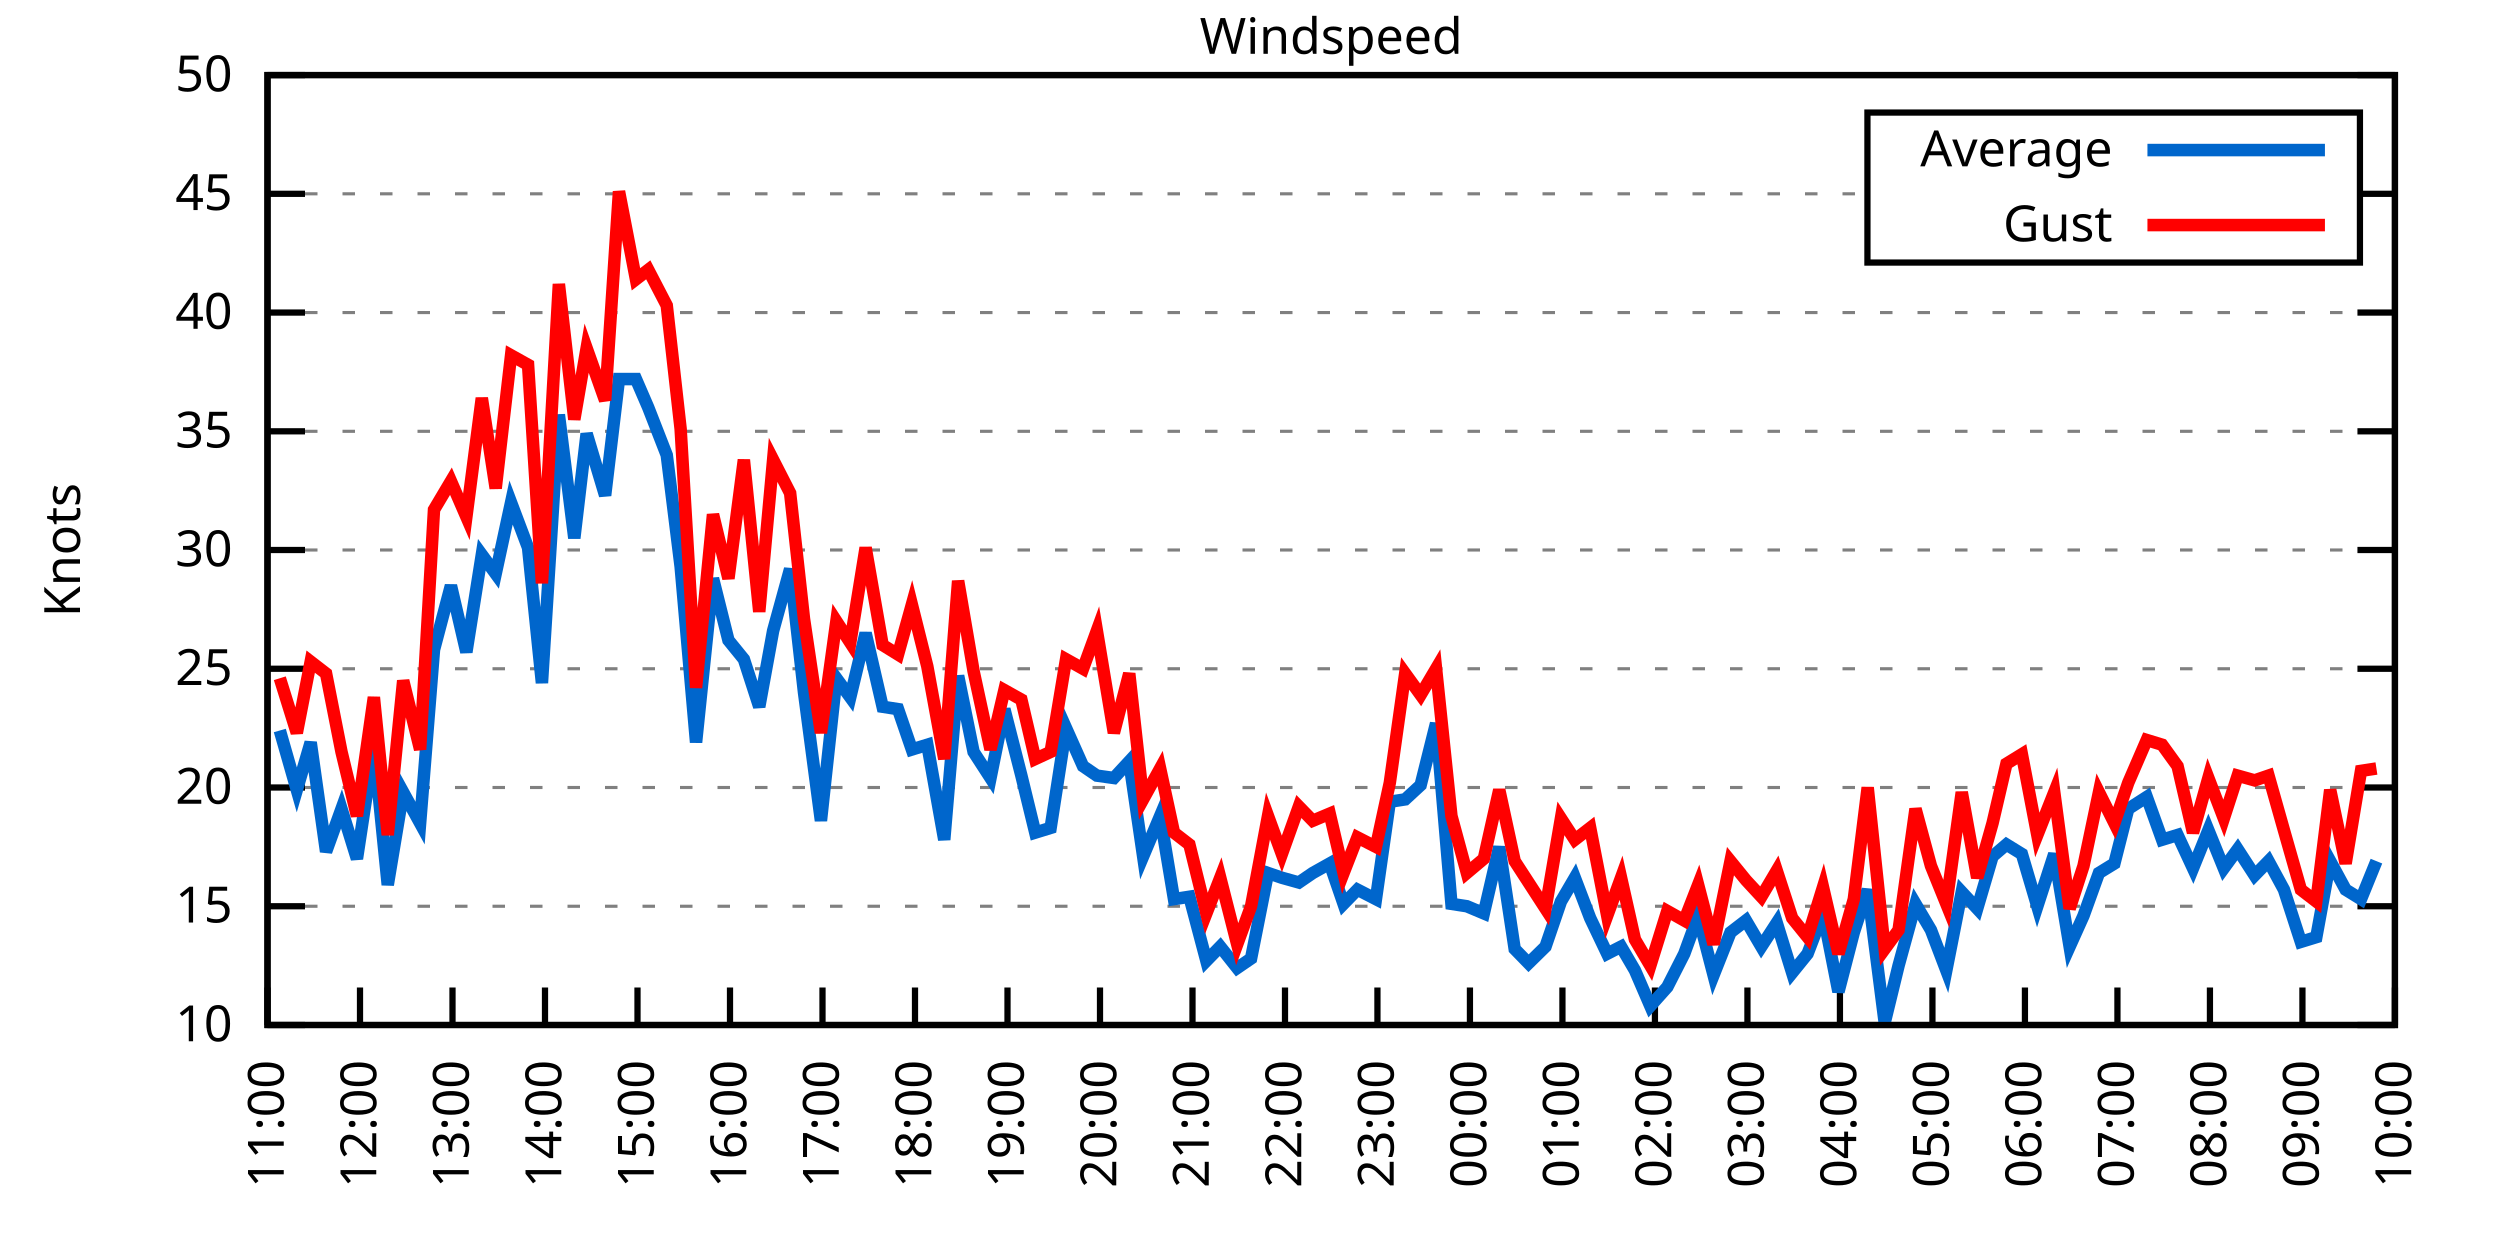
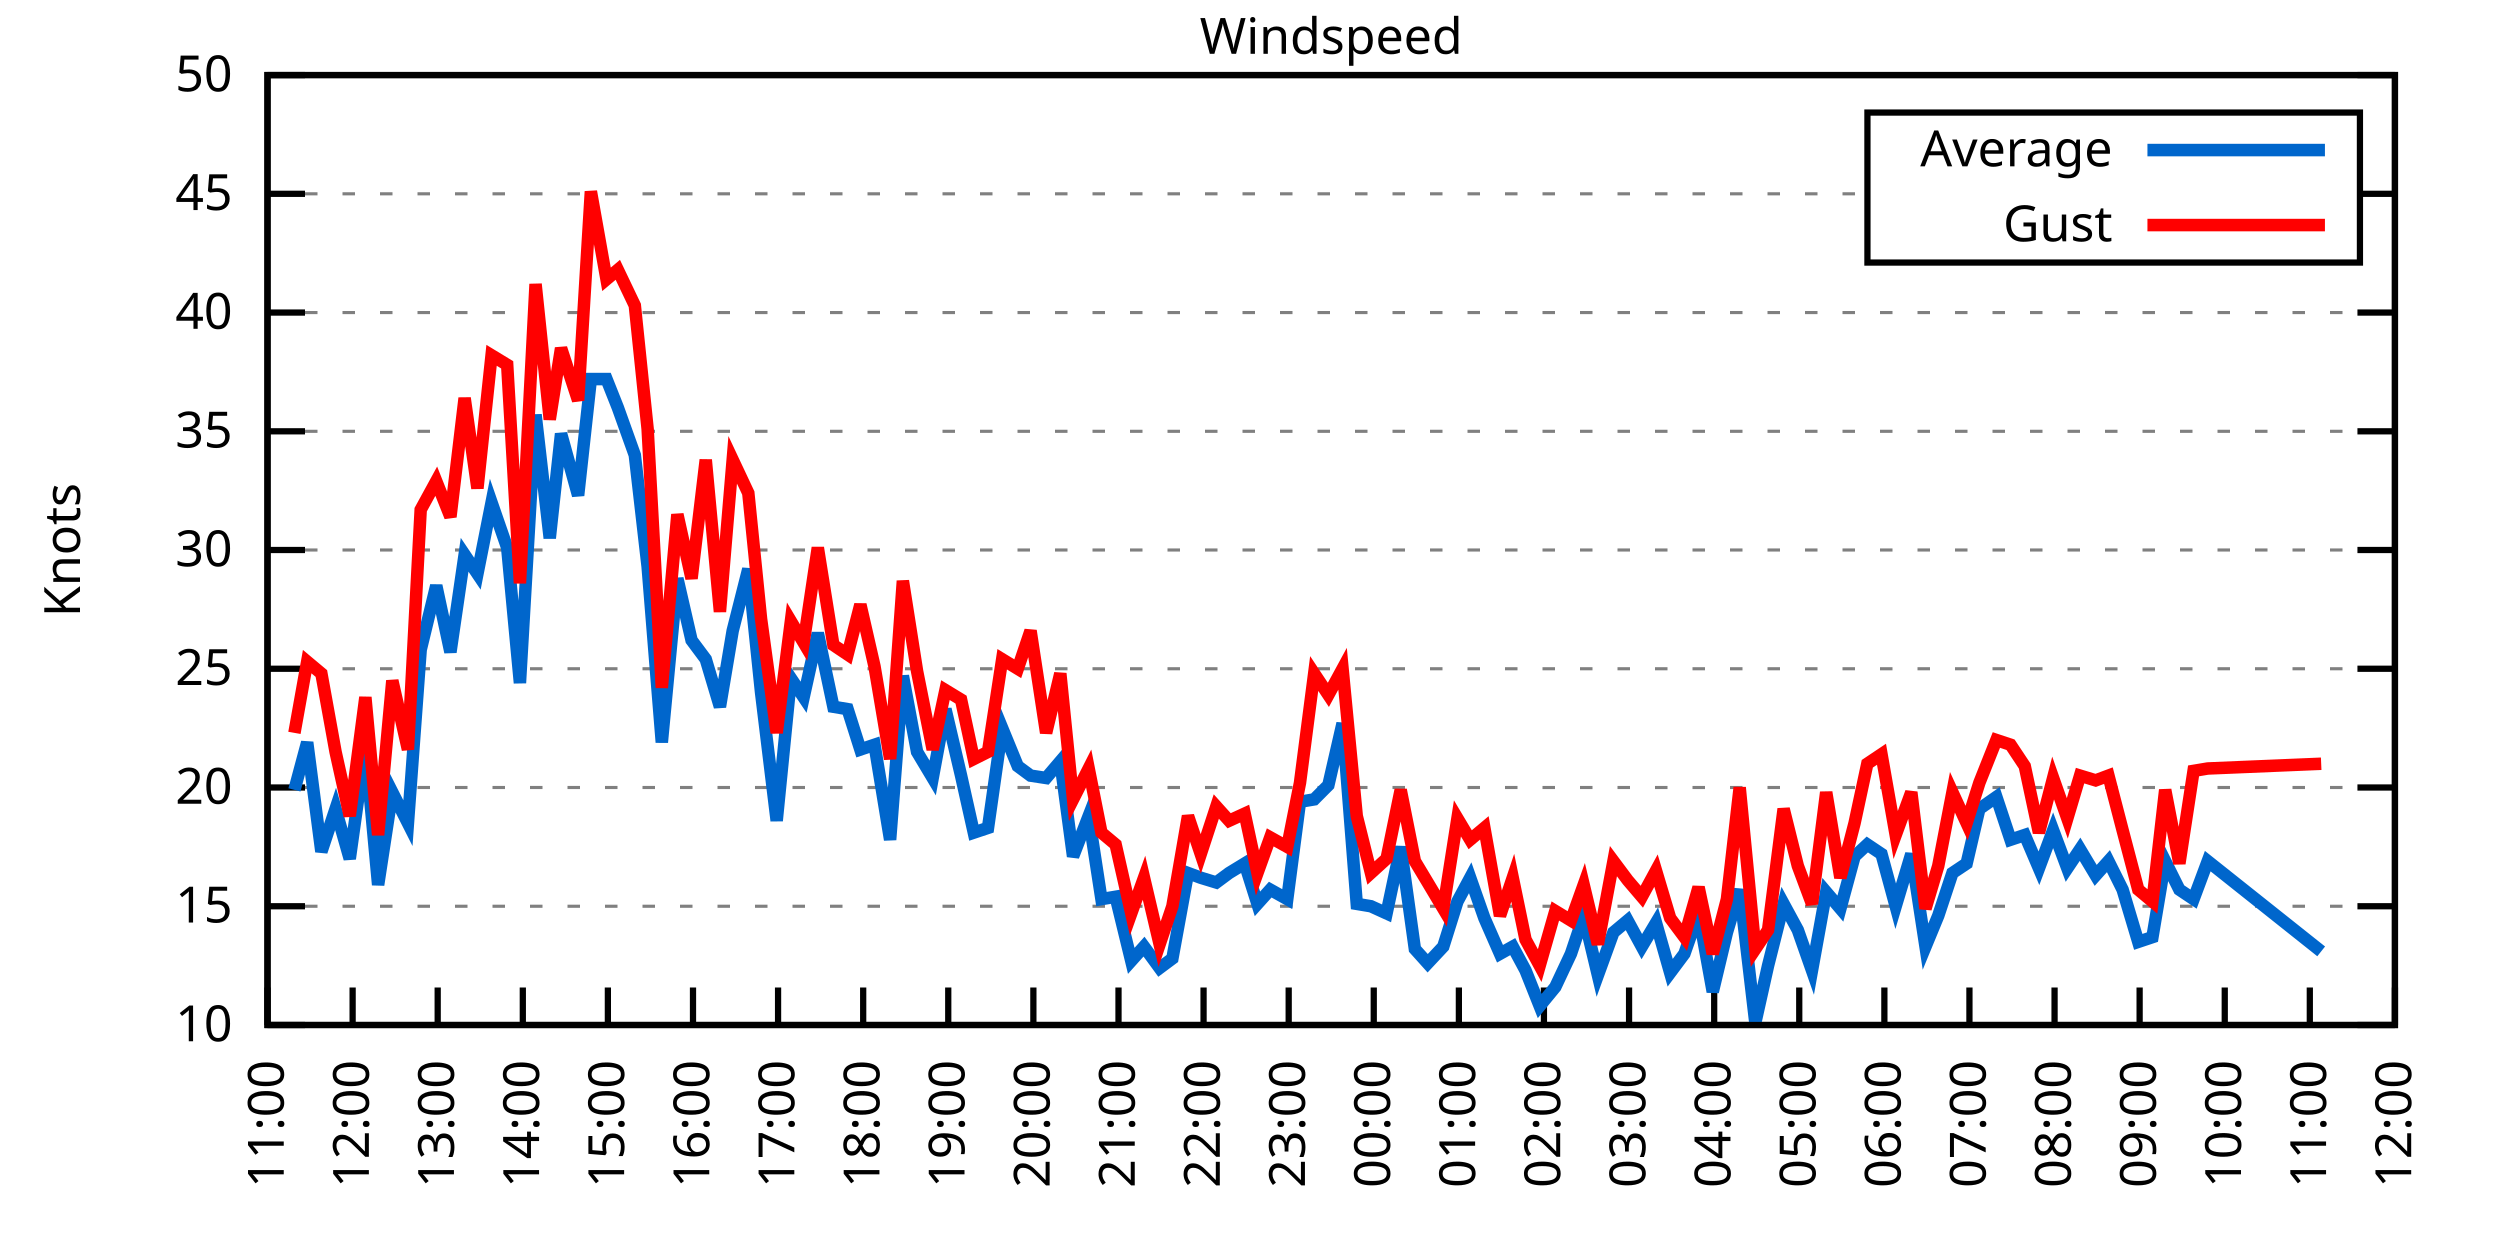
<svg xmlns="http://www.w3.org/2000/svg" xmlns:xlink="http://www.w3.org/1999/xlink" width="400" height="200" viewBox="0 0 400 200">
  <g id="gnuplot_canvas">
    <rect x="0" y="0" width="400" height="200" fill="none" />
    <defs>
      <circle id="gpDot" r="0.5" stroke-width="0.5" stroke="currentColor" />
      <path id="gpPt0" stroke-width="0.333" stroke="currentColor" d="M-1,0 h2 M0,-1 v2" />
      <path id="gpPt1" stroke-width="0.333" stroke="currentColor" d="M-1,-1 L1,1 M1,-1 L-1,1" />
      <path id="gpPt2" stroke-width="0.333" stroke="currentColor" d="M-1,0 L1,0 M0,-1 L0,1 M-1,-1 L1,1 M-1,1 L1,-1" />
      <rect id="gpPt3" stroke-width="0.333" stroke="currentColor" x="-1" y="-1" width="2" height="2" />
      <rect id="gpPt4" stroke-width="0.333" stroke="currentColor" fill="currentColor" x="-1" y="-1" width="2" height="2" />
      <circle id="gpPt5" stroke-width="0.333" stroke="currentColor" cx="0" cy="0" r="1" />
      <use xlink:href="#gpPt5" id="gpPt6" fill="currentColor" stroke="none" />
      <path id="gpPt7" stroke-width="0.333" stroke="currentColor" d="M0,-1.33 L-1.33,0.67 L1.33,0.67 z" />
      <use xlink:href="#gpPt7" id="gpPt8" fill="currentColor" stroke="none" />
      <use xlink:href="#gpPt7" id="gpPt9" stroke="currentColor" transform="rotate(180)" />
      <use xlink:href="#gpPt9" id="gpPt10" fill="currentColor" stroke="none" />
      <use xlink:href="#gpPt3" id="gpPt11" stroke="currentColor" transform="rotate(45)" />
      <use xlink:href="#gpPt11" id="gpPt12" fill="currentColor" stroke="none" />
      <path id="gpPt13" stroke-width="0.333" stroke="currentColor" d="M0,1.330 L1.265,0.411 L0.782,-1.067 L-0.782,-1.076 L-1.265,0.411 z" />
      <use xlink:href="#gpPt13" id="gpPt14" fill="currentColor" stroke="none" />
      <filter id="textbox" filterUnits="objectBoundingBox" x="0" y="0" height="1" width="1">
        <feFlood flood-color="white" flood-opacity="1" result="bgnd" />
        <feComposite in="SourceGraphic" in2="bgnd" operator="atop" />
      </filter>
      <filter id="greybox" filterUnits="objectBoundingBox" x="0" y="0" height="1" width="1">
        <feFlood flood-color="lightgrey" flood-opacity="1" result="grey" />
        <feComposite in="SourceGraphic" in2="grey" operator="atop" />
      </filter>
    </defs>
    <g fill="none" color="white" stroke="currentColor" stroke-width="1.00" stroke-linecap="butt" stroke-linejoin="miter">
</g>
    <g fill="none" color="black" stroke="currentColor" stroke-width="1.00" stroke-linecap="butt" stroke-linejoin="miter">
      <g stroke="none" shape-rendering="crispEdges">
        <polygon fill="rgb(255, 255, 255)" points="42.80,164.00 383.18,164.00 383.18,12.02 42.80,12.02 " />
      </g>
    </g>
    <g fill="none" color="black" stroke="currentColor" stroke-width="1.00" stroke-linecap="butt" stroke-linejoin="miter">
</g>
    <g fill="none" color="black" stroke="black" stroke-width="0.50" stroke-linecap="butt" stroke-linejoin="miter">
</g>
    <g fill="none" color="gray" stroke="currentColor" stroke-width="0.50" stroke-linecap="butt" stroke-linejoin="miter">
      <path stroke="gray" stroke-dasharray="2,4" class="gridline" d="M42.80,164.00 L383.19,164.00  " />
    </g>
    <g fill="none" color="gray" stroke="gray" stroke-width="1.00" stroke-linecap="butt" stroke-linejoin="miter">
</g>
    <g fill="none" color="black" stroke="currentColor" stroke-width="1.00" stroke-linecap="butt" stroke-linejoin="miter">
      <path stroke="black" d="M42.80,164.00 L48.80,164.00 M383.19,164.00 L377.19,164.00  " />
      <g transform="translate(37.20,166.60)" stroke="none" fill="black" font-family="Sans" font-size="8.00" text-anchor="end">
        <text>
          <tspan font-family="Sans"> 10</tspan>
        </text>
      </g>
    </g>
    <g fill="none" color="black" stroke="currentColor" stroke-width="1.00" stroke-linecap="butt" stroke-linejoin="miter">
</g>
    <g fill="none" color="black" stroke="black" stroke-width="0.50" stroke-linecap="butt" stroke-linejoin="miter">
</g>
    <g fill="none" color="gray" stroke="currentColor" stroke-width="0.50" stroke-linecap="butt" stroke-linejoin="miter">
      <path stroke="gray" stroke-dasharray="2,4" class="gridline" d="M42.80,145.00 L383.19,145.00  " />
    </g>
    <g fill="none" color="gray" stroke="gray" stroke-width="1.00" stroke-linecap="butt" stroke-linejoin="miter">
</g>
    <g fill="none" color="black" stroke="currentColor" stroke-width="1.00" stroke-linecap="butt" stroke-linejoin="miter">
      <path stroke="black" d="M42.80,145.00 L48.80,145.00 M383.19,145.00 L377.19,145.00  " />
      <g transform="translate(37.20,147.60)" stroke="none" fill="black" font-family="Sans" font-size="8.00" text-anchor="end">
        <text>
          <tspan font-family="Sans"> 15</tspan>
        </text>
      </g>
    </g>
    <g fill="none" color="black" stroke="currentColor" stroke-width="1.00" stroke-linecap="butt" stroke-linejoin="miter">
</g>
    <g fill="none" color="black" stroke="black" stroke-width="0.50" stroke-linecap="butt" stroke-linejoin="miter">
</g>
    <g fill="none" color="gray" stroke="currentColor" stroke-width="0.50" stroke-linecap="butt" stroke-linejoin="miter">
      <path stroke="gray" stroke-dasharray="2,4" class="gridline" d="M42.80,126.00 L383.19,126.00  " />
    </g>
    <g fill="none" color="gray" stroke="gray" stroke-width="1.00" stroke-linecap="butt" stroke-linejoin="miter">
</g>
    <g fill="none" color="black" stroke="currentColor" stroke-width="1.00" stroke-linecap="butt" stroke-linejoin="miter">
      <path stroke="black" d="M42.80,126.00 L48.80,126.00 M383.19,126.00 L377.19,126.00  " />
      <g transform="translate(37.20,128.60)" stroke="none" fill="black" font-family="Sans" font-size="8.00" text-anchor="end">
        <text>
          <tspan font-family="Sans"> 20</tspan>
        </text>
      </g>
    </g>
    <g fill="none" color="black" stroke="currentColor" stroke-width="1.00" stroke-linecap="butt" stroke-linejoin="miter">
</g>
    <g fill="none" color="black" stroke="black" stroke-width="0.50" stroke-linecap="butt" stroke-linejoin="miter">
</g>
    <g fill="none" color="gray" stroke="currentColor" stroke-width="0.50" stroke-linecap="butt" stroke-linejoin="miter">
      <path stroke="gray" stroke-dasharray="2,4" class="gridline" d="M42.80,107.00 L383.19,107.00  " />
    </g>
    <g fill="none" color="gray" stroke="gray" stroke-width="1.00" stroke-linecap="butt" stroke-linejoin="miter">
</g>
    <g fill="none" color="black" stroke="currentColor" stroke-width="1.00" stroke-linecap="butt" stroke-linejoin="miter">
      <path stroke="black" d="M42.80,107.00 L48.80,107.00 M383.19,107.00 L377.19,107.00  " />
      <g transform="translate(37.20,109.60)" stroke="none" fill="black" font-family="Sans" font-size="8.00" text-anchor="end">
        <text>
          <tspan font-family="Sans"> 25</tspan>
        </text>
      </g>
    </g>
    <g fill="none" color="black" stroke="currentColor" stroke-width="1.00" stroke-linecap="butt" stroke-linejoin="miter">
</g>
    <g fill="none" color="black" stroke="black" stroke-width="0.50" stroke-linecap="butt" stroke-linejoin="miter">
</g>
    <g fill="none" color="gray" stroke="currentColor" stroke-width="0.50" stroke-linecap="butt" stroke-linejoin="miter">
      <path stroke="gray" stroke-dasharray="2,4" class="gridline" d="M42.80,88.00 L383.19,88.00  " />
    </g>
    <g fill="none" color="gray" stroke="gray" stroke-width="1.00" stroke-linecap="butt" stroke-linejoin="miter">
</g>
    <g fill="none" color="black" stroke="currentColor" stroke-width="1.00" stroke-linecap="butt" stroke-linejoin="miter">
      <path stroke="black" d="M42.80,88.00 L48.80,88.00 M383.19,88.00 L377.19,88.00  " />
      <g transform="translate(37.20,90.60)" stroke="none" fill="black" font-family="Sans" font-size="8.00" text-anchor="end">
        <text>
          <tspan font-family="Sans"> 30</tspan>
        </text>
      </g>
    </g>
    <g fill="none" color="black" stroke="currentColor" stroke-width="1.00" stroke-linecap="butt" stroke-linejoin="miter">
</g>
    <g fill="none" color="black" stroke="black" stroke-width="0.50" stroke-linecap="butt" stroke-linejoin="miter">
</g>
    <g fill="none" color="gray" stroke="currentColor" stroke-width="0.50" stroke-linecap="butt" stroke-linejoin="miter">
      <path stroke="gray" stroke-dasharray="2,4" class="gridline" d="M42.80,69.01 L383.19,69.01  " />
    </g>
    <g fill="none" color="gray" stroke="gray" stroke-width="1.00" stroke-linecap="butt" stroke-linejoin="miter">
</g>
    <g fill="none" color="black" stroke="currentColor" stroke-width="1.00" stroke-linecap="butt" stroke-linejoin="miter">
      <path stroke="black" d="M42.80,69.01 L48.80,69.01 M383.19,69.01 L377.19,69.01  " />
      <g transform="translate(37.20,71.61)" stroke="none" fill="black" font-family="Sans" font-size="8.00" text-anchor="end">
        <text>
          <tspan font-family="Sans"> 35</tspan>
        </text>
      </g>
    </g>
    <g fill="none" color="black" stroke="currentColor" stroke-width="1.00" stroke-linecap="butt" stroke-linejoin="miter">
</g>
    <g fill="none" color="black" stroke="black" stroke-width="0.50" stroke-linecap="butt" stroke-linejoin="miter">
</g>
    <g fill="none" color="gray" stroke="currentColor" stroke-width="0.50" stroke-linecap="butt" stroke-linejoin="miter">
      <path stroke="gray" stroke-dasharray="2,4" class="gridline" d="M42.80,50.01 L383.19,50.01  " />
    </g>
    <g fill="none" color="gray" stroke="gray" stroke-width="1.00" stroke-linecap="butt" stroke-linejoin="miter">
</g>
    <g fill="none" color="black" stroke="currentColor" stroke-width="1.00" stroke-linecap="butt" stroke-linejoin="miter">
      <path stroke="black" d="M42.80,50.01 L48.80,50.01 M383.19,50.01 L377.19,50.01  " />
      <g transform="translate(37.20,52.61)" stroke="none" fill="black" font-family="Sans" font-size="8.00" text-anchor="end">
        <text>
          <tspan font-family="Sans"> 40</tspan>
        </text>
      </g>
    </g>
    <g fill="none" color="black" stroke="currentColor" stroke-width="1.00" stroke-linecap="butt" stroke-linejoin="miter">
</g>
    <g fill="none" color="black" stroke="black" stroke-width="0.50" stroke-linecap="butt" stroke-linejoin="miter">
</g>
    <g fill="none" color="gray" stroke="currentColor" stroke-width="0.50" stroke-linecap="butt" stroke-linejoin="miter">
      <path stroke="gray" stroke-dasharray="2,4" class="gridline" d="M42.80,31.01 L298.79,31.01 M377.59,31.01 L383.19,31.01  " />
    </g>
    <g fill="none" color="gray" stroke="gray" stroke-width="1.00" stroke-linecap="butt" stroke-linejoin="miter">
</g>
    <g fill="none" color="black" stroke="currentColor" stroke-width="1.00" stroke-linecap="butt" stroke-linejoin="miter">
      <path stroke="black" d="M42.80,31.01 L48.80,31.01 M383.19,31.01 L377.19,31.01  " />
      <g transform="translate(37.20,33.61)" stroke="none" fill="black" font-family="Sans" font-size="8.00" text-anchor="end">
        <text>
          <tspan font-family="Sans"> 45</tspan>
        </text>
      </g>
    </g>
    <g fill="none" color="black" stroke="currentColor" stroke-width="1.00" stroke-linecap="butt" stroke-linejoin="miter">
</g>
    <g fill="none" color="black" stroke="black" stroke-width="0.50" stroke-linecap="butt" stroke-linejoin="miter">
</g>
    <g fill="none" color="gray" stroke="currentColor" stroke-width="0.50" stroke-linecap="butt" stroke-linejoin="miter">
      <path stroke="gray" stroke-dasharray="2,4" class="gridline" d="M42.80,12.01 L383.19,12.01  " />
    </g>
    <g fill="none" color="gray" stroke="gray" stroke-width="1.00" stroke-linecap="butt" stroke-linejoin="miter">
</g>
    <g fill="none" color="black" stroke="currentColor" stroke-width="1.00" stroke-linecap="butt" stroke-linejoin="miter">
      <path stroke="black" d="M42.80,12.01 L48.80,12.01 M383.19,12.01 L377.19,12.01  " />
      <g transform="translate(37.20,14.61)" stroke="none" fill="black" font-family="Sans" font-size="8.00" text-anchor="end">
        <text>
          <tspan font-family="Sans"> 50</tspan>
        </text>
      </g>
    </g>
    <g fill="none" color="black" stroke="currentColor" stroke-width="1.00" stroke-linecap="butt" stroke-linejoin="miter">
      <path stroke="black" d="M42.80,164.00 L42.80,158.00  " />
      <g transform="translate(45.40,169.60) rotate(270.00)" stroke="none" fill="black" font-family="Sans" font-size="8.00" text-anchor="end">
        <text>
          <tspan font-family="Sans">11:00</tspan>
        </text>
      </g>
    </g>
    <g fill="none" color="black" stroke="currentColor" stroke-width="1.00" stroke-linecap="butt" stroke-linejoin="miter">
-       <path stroke="black" d="M57.60,164.00 L57.60,158.00  " />
-       <g transform="translate(60.20,169.60) rotate(270.00)" stroke="none" fill="black" font-family="Sans" font-size="8.00" text-anchor="end">
+       <path stroke="black" d="M56.42,164.00 L56.42,158.00  " />
+       <g transform="translate(59.02,169.60) rotate(270.00)" stroke="none" fill="black" font-family="Sans" font-size="8.00" text-anchor="end">
        <text>
          <tspan font-family="Sans">12:00</tspan>
        </text>
      </g>
    </g>
    <g fill="none" color="black" stroke="currentColor" stroke-width="1.00" stroke-linecap="butt" stroke-linejoin="miter">
-       <path stroke="black" d="M72.40,164.00 L72.40,158.00  " />
-       <g transform="translate(75.00,169.60) rotate(270.00)" stroke="none" fill="black" font-family="Sans" font-size="8.00" text-anchor="end">
+       <path stroke="black" d="M70.03,164.00 L70.03,158.00  " />
+       <g transform="translate(72.63,169.60) rotate(270.00)" stroke="none" fill="black" font-family="Sans" font-size="8.00" text-anchor="end">
        <text>
          <tspan font-family="Sans">13:00</tspan>
        </text>
      </g>
    </g>
    <g fill="none" color="black" stroke="currentColor" stroke-width="1.00" stroke-linecap="butt" stroke-linejoin="miter">
-       <path stroke="black" d="M87.20,164.00 L87.20,158.00  " />
-       <g transform="translate(89.80,169.60) rotate(270.00)" stroke="none" fill="black" font-family="Sans" font-size="8.00" text-anchor="end">
+       <path stroke="black" d="M83.65,164.00 L83.65,158.00  " />
+       <g transform="translate(86.25,169.60) rotate(270.00)" stroke="none" fill="black" font-family="Sans" font-size="8.00" text-anchor="end">
        <text>
          <tspan font-family="Sans">14:00</tspan>
        </text>
      </g>
    </g>
    <g fill="none" color="black" stroke="currentColor" stroke-width="1.00" stroke-linecap="butt" stroke-linejoin="miter">
-       <path stroke="black" d="M102.00,164.00 L102.00,158.00  " />
-       <g transform="translate(104.60,169.60) rotate(270.00)" stroke="none" fill="black" font-family="Sans" font-size="8.00" text-anchor="end">
+       <path stroke="black" d="M97.26,164.00 L97.26,158.00  " />
+       <g transform="translate(99.86,169.60) rotate(270.00)" stroke="none" fill="black" font-family="Sans" font-size="8.00" text-anchor="end">
        <text>
          <tspan font-family="Sans">15:00</tspan>
        </text>
      </g>
    </g>
    <g fill="none" color="black" stroke="currentColor" stroke-width="1.00" stroke-linecap="butt" stroke-linejoin="miter">
-       <path stroke="black" d="M116.80,164.00 L116.80,158.00  " />
-       <g transform="translate(119.40,169.60) rotate(270.00)" stroke="none" fill="black" font-family="Sans" font-size="8.00" text-anchor="end">
+       <path stroke="black" d="M110.88,164.00 L110.88,158.00  " />
+       <g transform="translate(113.48,169.60) rotate(270.00)" stroke="none" fill="black" font-family="Sans" font-size="8.00" text-anchor="end">
        <text>
          <tspan font-family="Sans">16:00</tspan>
        </text>
      </g>
    </g>
    <g fill="none" color="black" stroke="currentColor" stroke-width="1.00" stroke-linecap="butt" stroke-linejoin="miter">
-       <path stroke="black" d="M131.60,164.00 L131.60,158.00  " />
-       <g transform="translate(134.20,169.60) rotate(270.00)" stroke="none" fill="black" font-family="Sans" font-size="8.00" text-anchor="end">
+       <path stroke="black" d="M124.49,164.00 L124.49,158.00  " />
+       <g transform="translate(127.09,169.60) rotate(270.00)" stroke="none" fill="black" font-family="Sans" font-size="8.00" text-anchor="end">
        <text>
          <tspan font-family="Sans">17:00</tspan>
        </text>
      </g>
    </g>
    <g fill="none" color="black" stroke="currentColor" stroke-width="1.00" stroke-linecap="butt" stroke-linejoin="miter">
-       <path stroke="black" d="M146.40,164.00 L146.40,158.00  " />
-       <g transform="translate(149.00,169.60) rotate(270.00)" stroke="none" fill="black" font-family="Sans" font-size="8.00" text-anchor="end">
+       <path stroke="black" d="M138.11,164.00 L138.11,158.00  " />
+       <g transform="translate(140.71,169.60) rotate(270.00)" stroke="none" fill="black" font-family="Sans" font-size="8.00" text-anchor="end">
        <text>
          <tspan font-family="Sans">18:00</tspan>
        </text>
      </g>
    </g>
    <g fill="none" color="black" stroke="currentColor" stroke-width="1.00" stroke-linecap="butt" stroke-linejoin="miter">
-       <path stroke="black" d="M161.20,164.00 L161.20,158.00  " />
-       <g transform="translate(163.80,169.60) rotate(270.00)" stroke="none" fill="black" font-family="Sans" font-size="8.00" text-anchor="end">
+       <path stroke="black" d="M151.72,164.00 L151.72,158.00  " />
+       <g transform="translate(154.32,169.60) rotate(270.00)" stroke="none" fill="black" font-family="Sans" font-size="8.00" text-anchor="end">
        <text>
          <tspan font-family="Sans">19:00</tspan>
        </text>
      </g>
    </g>
    <g fill="none" color="black" stroke="currentColor" stroke-width="1.00" stroke-linecap="butt" stroke-linejoin="miter">
-       <path stroke="black" d="M176.00,164.00 L176.00,158.00  " />
-       <g transform="translate(178.60,169.60) rotate(270.00)" stroke="none" fill="black" font-family="Sans" font-size="8.00" text-anchor="end">
+       <path stroke="black" d="M165.34,164.00 L165.34,158.00  " />
+       <g transform="translate(167.94,169.60) rotate(270.00)" stroke="none" fill="black" font-family="Sans" font-size="8.00" text-anchor="end">
        <text>
          <tspan font-family="Sans">20:00</tspan>
        </text>
      </g>
    </g>
    <g fill="none" color="black" stroke="currentColor" stroke-width="1.00" stroke-linecap="butt" stroke-linejoin="miter">
-       <path stroke="black" d="M190.80,164.00 L190.80,158.00  " />
-       <g transform="translate(193.40,169.60) rotate(270.00)" stroke="none" fill="black" font-family="Sans" font-size="8.00" text-anchor="end">
+       <path stroke="black" d="M178.96,164.00 L178.96,158.00  " />
+       <g transform="translate(181.56,169.60) rotate(270.00)" stroke="none" fill="black" font-family="Sans" font-size="8.00" text-anchor="end">
        <text>
          <tspan font-family="Sans">21:00</tspan>
        </text>
      </g>
    </g>
    <g fill="none" color="black" stroke="currentColor" stroke-width="1.00" stroke-linecap="butt" stroke-linejoin="miter">
-       <path stroke="black" d="M205.60,164.00 L205.60,158.00  " />
-       <g transform="translate(208.20,169.60) rotate(270.00)" stroke="none" fill="black" font-family="Sans" font-size="8.00" text-anchor="end">
+       <path stroke="black" d="M192.57,164.00 L192.57,158.00  " />
+       <g transform="translate(195.17,169.60) rotate(270.00)" stroke="none" fill="black" font-family="Sans" font-size="8.00" text-anchor="end">
        <text>
          <tspan font-family="Sans">22:00</tspan>
        </text>
      </g>
    </g>
    <g fill="none" color="black" stroke="currentColor" stroke-width="1.00" stroke-linecap="butt" stroke-linejoin="miter">
-       <path stroke="black" d="M220.39,164.00 L220.39,158.00  " />
-       <g transform="translate(222.99,169.60) rotate(270.00)" stroke="none" fill="black" font-family="Sans" font-size="8.00" text-anchor="end">
+       <path stroke="black" d="M206.19,164.00 L206.19,158.00  " />
+       <g transform="translate(208.79,169.60) rotate(270.00)" stroke="none" fill="black" font-family="Sans" font-size="8.00" text-anchor="end">
        <text>
          <tspan font-family="Sans">23:00</tspan>
        </text>
      </g>
    </g>
    <g fill="none" color="black" stroke="currentColor" stroke-width="1.00" stroke-linecap="butt" stroke-linejoin="miter">
-       <path stroke="black" d="M235.19,164.00 L235.19,158.00  " />
-       <g transform="translate(237.79,169.60) rotate(270.00)" stroke="none" fill="black" font-family="Sans" font-size="8.00" text-anchor="end">
+       <path stroke="black" d="M219.80,164.00 L219.80,158.00  " />
+       <g transform="translate(222.40,169.60) rotate(270.00)" stroke="none" fill="black" font-family="Sans" font-size="8.00" text-anchor="end">
        <text>
          <tspan font-family="Sans">00:00</tspan>
        </text>
      </g>
    </g>
    <g fill="none" color="black" stroke="currentColor" stroke-width="1.00" stroke-linecap="butt" stroke-linejoin="miter">
-       <path stroke="black" d="M249.99,164.00 L249.99,158.00  " />
-       <g transform="translate(252.59,169.60) rotate(270.00)" stroke="none" fill="black" font-family="Sans" font-size="8.00" text-anchor="end">
+       <path stroke="black" d="M233.42,164.00 L233.42,158.00  " />
+       <g transform="translate(236.02,169.60) rotate(270.00)" stroke="none" fill="black" font-family="Sans" font-size="8.00" text-anchor="end">
        <text>
          <tspan font-family="Sans">01:00</tspan>
        </text>
      </g>
    </g>
    <g fill="none" color="black" stroke="currentColor" stroke-width="1.00" stroke-linecap="butt" stroke-linejoin="miter">
-       <path stroke="black" d="M264.79,164.00 L264.79,158.00  " />
-       <g transform="translate(267.39,169.60) rotate(270.00)" stroke="none" fill="black" font-family="Sans" font-size="8.00" text-anchor="end">
+       <path stroke="black" d="M247.03,164.00 L247.03,158.00  " />
+       <g transform="translate(249.63,169.60) rotate(270.00)" stroke="none" fill="black" font-family="Sans" font-size="8.00" text-anchor="end">
        <text>
          <tspan font-family="Sans">02:00</tspan>
        </text>
      </g>
    </g>
    <g fill="none" color="black" stroke="currentColor" stroke-width="1.00" stroke-linecap="butt" stroke-linejoin="miter">
-       <path stroke="black" d="M279.59,164.00 L279.59,158.00  " />
-       <g transform="translate(282.19,169.60) rotate(270.00)" stroke="none" fill="black" font-family="Sans" font-size="8.00" text-anchor="end">
+       <path stroke="black" d="M260.65,164.00 L260.65,158.00  " />
+       <g transform="translate(263.25,169.60) rotate(270.00)" stroke="none" fill="black" font-family="Sans" font-size="8.00" text-anchor="end">
        <text>
          <tspan font-family="Sans">03:00</tspan>
        </text>
      </g>
    </g>
    <g fill="none" color="black" stroke="currentColor" stroke-width="1.00" stroke-linecap="butt" stroke-linejoin="miter">
-       <path stroke="black" d="M294.39,164.00 L294.39,158.00  " />
-       <g transform="translate(296.99,169.60) rotate(270.00)" stroke="none" fill="black" font-family="Sans" font-size="8.00" text-anchor="end">
+       <path stroke="black" d="M274.27,164.00 L274.27,158.00  " />
+       <g transform="translate(276.87,169.60) rotate(270.00)" stroke="none" fill="black" font-family="Sans" font-size="8.00" text-anchor="end">
        <text>
          <tspan font-family="Sans">04:00</tspan>
        </text>
      </g>
    </g>
    <g fill="none" color="black" stroke="currentColor" stroke-width="1.00" stroke-linecap="butt" stroke-linejoin="miter">
-       <path stroke="black" d="M309.19,164.00 L309.19,158.00  " />
-       <g transform="translate(311.79,169.60) rotate(270.00)" stroke="none" fill="black" font-family="Sans" font-size="8.00" text-anchor="end">
+       <path stroke="black" d="M287.88,164.00 L287.88,158.00  " />
+       <g transform="translate(290.48,169.60) rotate(270.00)" stroke="none" fill="black" font-family="Sans" font-size="8.00" text-anchor="end">
        <text>
          <tspan font-family="Sans">05:00</tspan>
        </text>
      </g>
    </g>
    <g fill="none" color="black" stroke="currentColor" stroke-width="1.00" stroke-linecap="butt" stroke-linejoin="miter">
-       <path stroke="black" d="M323.99,164.00 L323.99,158.00  " />
-       <g transform="translate(326.59,169.60) rotate(270.00)" stroke="none" fill="black" font-family="Sans" font-size="8.00" text-anchor="end">
+       <path stroke="black" d="M301.50,164.00 L301.50,158.00  " />
+       <g transform="translate(304.10,169.60) rotate(270.00)" stroke="none" fill="black" font-family="Sans" font-size="8.00" text-anchor="end">
        <text>
          <tspan font-family="Sans">06:00</tspan>
        </text>
      </g>
    </g>
    <g fill="none" color="black" stroke="currentColor" stroke-width="1.00" stroke-linecap="butt" stroke-linejoin="miter">
-       <path stroke="black" d="M338.79,164.00 L338.79,158.00  " />
-       <g transform="translate(341.39,169.60) rotate(270.00)" stroke="none" fill="black" font-family="Sans" font-size="8.00" text-anchor="end">
+       <path stroke="black" d="M315.11,164.00 L315.11,158.00  " />
+       <g transform="translate(317.71,169.60) rotate(270.00)" stroke="none" fill="black" font-family="Sans" font-size="8.00" text-anchor="end">
        <text>
          <tspan font-family="Sans">07:00</tspan>
        </text>
      </g>
    </g>
    <g fill="none" color="black" stroke="currentColor" stroke-width="1.00" stroke-linecap="butt" stroke-linejoin="miter">
-       <path stroke="black" d="M353.59,164.00 L353.59,158.00  " />
-       <g transform="translate(356.19,169.60) rotate(270.00)" stroke="none" fill="black" font-family="Sans" font-size="8.00" text-anchor="end">
+       <path stroke="black" d="M328.73,164.00 L328.73,158.00  " />
+       <g transform="translate(331.33,169.60) rotate(270.00)" stroke="none" fill="black" font-family="Sans" font-size="8.00" text-anchor="end">
        <text>
          <tspan font-family="Sans">08:00</tspan>
        </text>
      </g>
    </g>
    <g fill="none" color="black" stroke="currentColor" stroke-width="1.00" stroke-linecap="butt" stroke-linejoin="miter">
-       <path stroke="black" d="M368.39,164.00 L368.39,158.00  " />
-       <g transform="translate(370.99,169.60) rotate(270.00)" stroke="none" fill="black" font-family="Sans" font-size="8.00" text-anchor="end">
+       <path stroke="black" d="M342.34,164.00 L342.34,158.00  " />
+       <g transform="translate(344.94,169.60) rotate(270.00)" stroke="none" fill="black" font-family="Sans" font-size="8.00" text-anchor="end">
        <text>
          <tspan font-family="Sans">09:00</tspan>
+         </text>
+       </g>
+     </g>
+     <g fill="none" color="black" stroke="currentColor" stroke-width="1.00" stroke-linecap="butt" stroke-linejoin="miter">
+       <path stroke="black" d="M355.96,164.00 L355.96,158.00  " />
+       <g transform="translate(358.56,169.60) rotate(270.00)" stroke="none" fill="black" font-family="Sans" font-size="8.00" text-anchor="end">
+         <text>
+           <tspan font-family="Sans">10:00</tspan>
+         </text>
+       </g>
+     </g>
+     <g fill="none" color="black" stroke="currentColor" stroke-width="1.00" stroke-linecap="butt" stroke-linejoin="miter">
+       <path stroke="black" d="M369.57,164.00 L369.57,158.00  " />
+       <g transform="translate(372.17,169.60) rotate(270.00)" stroke="none" fill="black" font-family="Sans" font-size="8.00" text-anchor="end">
+         <text>
+           <tspan font-family="Sans">11:00</tspan>
        </text>
      </g>
    </g>
    <g fill="none" color="black" stroke="currentColor" stroke-width="1.00" stroke-linecap="butt" stroke-linejoin="miter">
      <path stroke="black" d="M383.19,164.00 L383.19,158.00  " />
      <g transform="translate(385.79,169.60) rotate(270.00)" stroke="none" fill="black" font-family="Sans" font-size="8.00" text-anchor="end">
        <text>
-           <tspan font-family="Sans">10:00</tspan>
+           <tspan font-family="Sans">12:00</tspan>
        </text>
      </g>
    </g>
    <g fill="none" color="black" stroke="currentColor" stroke-width="1.00" stroke-linecap="butt" stroke-linejoin="miter">
</g>
    <g fill="none" color="black" stroke="currentColor" stroke-width="1.00" stroke-linecap="butt" stroke-linejoin="miter">
      <path stroke="black" d="M42.80,12.01 L42.80,164.00 L383.19,164.00 L383.19,12.01 L42.80,12.01 Z  " />
    </g>
    <g fill="none" color="black" stroke="currentColor" stroke-width="1.00" stroke-linecap="butt" stroke-linejoin="miter">
</g>
    <g fill="none" color="black" stroke="currentColor" stroke-width="1.00" stroke-linecap="butt" stroke-linejoin="miter">
      <path stroke="black" d="M298.79,42.01 L298.79,18.01 L377.59,18.01 L377.59,42.01 L298.79,42.01 Z  " />
    </g>
    <g id="Windspeed_plot_1">
      <g fill="none" color="white" stroke="black" stroke-width="2.00" stroke-linecap="butt" stroke-linejoin="miter">
</g>
      <g fill="none" color="black" stroke="currentColor" stroke-width="2.00" stroke-linecap="butt" stroke-linejoin="miter">
        <g transform="translate(337.99,26.61)" stroke="none" fill="black" font-family="Sans" font-size="8.00" text-anchor="end">
          <text>
            <tspan font-family="Sans">Average</tspan>
          </text>
        </g>
      </g>
      <g fill="none" color="black" stroke="currentColor" stroke-width="2.00" stroke-linecap="butt" stroke-linejoin="miter">
-         <path stroke="rgb(  0, 102, 204)" d="M343.59,24.01 L371.99,24.01 M44.77,116.88 L47.49,126.38 L49.71,118.78 L52.17,136.26 L54.64,129.42 L57.11,137.40   L59.82,119.54 L62.04,141.58 L64.51,126.76 L67.22,131.70 L69.44,103.96 L72.15,93.70 L74.62,104.34 L77.09,88.76   L79.31,91.80 L81.77,80.41 L84.49,87.63 L86.71,109.28 L89.42,66.35 L91.89,86.11 L93.86,69.39 L96.82,79.27   L99.04,60.65 L101.75,60.65 L103.72,65.21 L106.68,72.81 L108.90,90.66 L111.37,118.78 L114.08,92.56 L116.55,102.44   L119.02,105.48 L121.48,113.08 L123.70,100.92 L126.42,91.04 L128.64,110.80 L131.35,131.32 L133.82,108.52 L136.04,111.56   L138.50,101.30 L141.22,113.08 L143.68,113.46 L145.90,119.92 L148.37,119.16 L151.08,134.36 L153.30,108.14 L155.77,120.30   L158.48,124.48 L160.70,113.46 L163.42,124.10 L165.64,133.22 L168.10,132.46 L170.57,116.50 L173.28,122.58 L175.50,124.10   L178.22,124.48 L180.68,121.82 L182.90,137.02 L185.62,130.56 L187.84,143.86 L190.30,143.48 L193.02,153.74 L195.24,151.46   L197.95,154.88 L200.17,153.36 L202.88,139.68 L205.10,140.44 L207.82,141.20 L210.04,139.68 L212.75,138.16 L214.97,144.62   L217.19,142.34 L220.15,143.86 L222.37,128.28 L224.83,127.90 L227.30,125.62 L229.77,115.74 L232.23,144.62 L234.70,145.00   L237.41,146.14 L239.88,135.50 L242.35,151.84 L244.57,154.12 L247.28,151.46 L249.75,144.24 L251.97,140.44 L254.43,146.90   L257.15,152.60 L259.37,151.46 L261.59,155.26 L264.05,160.96 L266.77,157.92 L269.48,152.60 L271.70,146.52 L274.17,156.02   L276.88,149.18 L279.35,147.28 L281.81,151.46 L284.28,147.66 L286.75,155.64 L289.21,152.60 L291.68,146.14 L294.15,158.68   L296.61,149.18 L298.83,142.34 L301.55,163.62 L303.77,154.50 L306.48,144.62 L308.95,148.80 L311.41,155.26 L313.88,142.72   L316.35,145.38 L318.81,137.02 L321.03,135.12 L323.50,136.64 L325.97,145.00 L328.68,136.64 L331.14,151.46 L333.36,146.52   L335.83,139.68 L338.30,138.16 L340.52,129.42 L343.48,127.52 L345.94,134.36 L348.41,133.60 L350.88,138.92 L353.34,132.84   L355.81,138.92 L358.03,135.88 L360.74,140.06 L362.96,137.78 L365.43,142.34 L368.14,150.70 L370.61,149.94 L372.83,137.78   L375.30,142.34 L377.76,143.86 L380.23,137.78  " />
+         <path stroke="rgb(  0, 102, 204)" d="M343.59,24.01 L371.99,24.01 M47.11,126.38 L49.15,118.78 L51.42,136.26 L53.69,129.42 L55.96,137.40 L58.46,119.54   L60.50,141.58 L62.77,126.76 L65.27,131.70 L67.31,103.96 L69.80,93.70 L72.07,104.34 L74.34,88.76 L76.39,91.80   L78.65,80.41 L81.15,87.63 L83.19,109.28 L85.69,66.35 L87.96,86.11 L89.77,69.39 L92.50,79.27 L94.54,60.65   L97.04,60.65 L98.85,65.21 L101.57,72.81 L103.62,90.66 L105.89,118.78 L108.38,92.56 L110.65,102.44 L112.92,105.48   L115.19,113.08 L117.23,100.92 L119.73,91.04 L121.77,110.80 L124.27,131.32 L126.54,108.52 L128.58,111.56 L130.85,101.30   L133.34,113.08 L135.61,113.46 L137.66,119.92 L139.92,119.16 L142.42,134.36 L144.46,108.14 L146.73,120.30 L149.23,124.48   L151.27,113.46 L153.77,124.10 L155.81,133.22 L158.08,132.46 L160.35,116.50 L162.84,122.58 L164.89,124.10 L167.38,124.48   L169.65,121.82 L171.69,137.02 L174.19,130.56 L176.23,143.86 L178.50,143.48 L181.00,153.74 L183.04,151.46 L185.54,154.88   L187.58,153.36 L190.08,139.68 L192.12,140.44 L194.61,141.20 L196.66,139.68 L199.15,138.16 L201.19,144.62 L203.24,142.34   L205.96,143.86 L208.00,128.28 L210.27,127.90 L212.54,125.62 L214.81,115.74 L217.08,144.62 L219.35,145.00 L221.85,146.14   L224.11,135.50 L226.38,151.84 L228.43,154.12 L230.92,151.46 L233.19,144.24 L235.23,140.44 L237.50,146.90 L240.00,152.60   L242.04,151.46 L244.08,155.26 L246.35,160.96 L248.85,157.92 L251.35,152.60 L253.39,146.52 L255.66,156.02 L258.15,149.18   L260.42,147.28 L262.69,151.46 L264.96,147.66 L267.23,155.64 L269.50,152.60 L271.77,146.14 L274.04,158.68 L276.31,149.18   L278.35,142.34 L280.85,163.62 L282.89,154.50 L285.38,144.62 L287.65,148.80 L289.92,155.26 L292.19,142.72 L294.46,145.38   L296.73,137.02 L298.77,135.12 L301.04,136.64 L303.31,145.00 L305.81,136.64 L308.08,151.46 L310.12,146.52 L312.39,139.68   L314.66,138.16 L316.70,129.42 L319.42,127.52 L321.69,134.36 L323.96,133.60 L326.23,138.92 L328.50,132.84 L330.77,138.92   L332.81,135.88 L335.31,140.06 L337.35,137.78 L339.62,142.34 L342.12,150.70 L344.39,149.94 L346.43,137.78 L348.70,142.34   L350.97,143.86 L353.24,137.78 L371.39,152.22  " />
      </g>
    </g>
    <g id="Windspeed_plot_2">
      <g fill="none" color="black" stroke="currentColor" stroke-width="2.00" stroke-linecap="butt" stroke-linejoin="miter">
        <g transform="translate(337.99,38.61)" stroke="none" fill="black" font-family="Sans" font-size="8.00" text-anchor="end">
          <text>
            <tspan font-family="Sans">Gust</tspan>
          </text>
        </g>
      </g>
      <g fill="none" color="black" stroke="currentColor" stroke-width="2.00" stroke-linecap="butt" stroke-linejoin="miter">
-         <path stroke="rgb(255,   0,   0)" d="M343.59,36.01 L371.99,36.01 M44.77,108.52 L47.49,117.26 L49.71,105.86 L52.17,107.76 L54.64,120.30 L57.11,130.56   L59.82,111.56 L62.04,133.60 L64.51,108.90 L67.22,119.92 L69.44,81.55 L72.15,76.99 L74.62,82.69 L77.09,63.69   L79.31,78.13 L81.77,56.85 L84.49,58.37 L86.71,93.32 L89.42,45.45 L91.89,67.11 L93.86,55.71 L96.82,64.07   L99.04,30.63 L101.75,44.69 L103.72,43.17 L106.68,48.87 L108.90,68.63 L111.37,110.04 L114.08,82.31 L116.55,92.56   L119.02,73.57 L121.48,97.88 L123.70,73.57 L126.42,78.89 L128.64,99.02 L131.35,117.26 L133.82,99.40 L136.04,102.82   L138.50,87.63 L141.22,103.20 L143.68,104.72 L145.90,96.74 L148.37,106.62 L151.08,121.44 L153.30,92.94 L155.77,107.38   L158.48,119.92 L160.70,110.42 L163.42,111.94 L165.64,121.44 L168.10,120.30 L170.57,105.48 L173.28,107.00 L175.50,100.92   L178.22,117.26 L180.68,107.76 L182.90,127.90 L185.62,122.96 L187.84,133.22 L190.30,135.12 L193.02,146.14 L195.24,140.44   L197.95,151.08 L200.17,145.00 L202.88,130.56 L205.10,136.64 L207.82,129.04 L210.04,131.32 L212.75,130.18 L214.97,139.68   L217.19,133.98 L220.15,135.50 L222.37,125.24 L224.83,107.76 L227.30,111.18 L229.77,107.00 L232.23,130.56 L234.70,139.68   L237.41,137.40 L239.88,126.38 L242.35,137.78 L244.57,141.20 L247.28,145.38 L249.75,130.94 L251.97,134.36 L254.43,132.46   L257.15,146.52 L259.37,140.44 L261.59,150.32 L264.05,154.50 L266.77,145.76 L269.48,147.28 L271.70,141.58 L274.17,151.08   L276.88,137.78 L279.35,140.82 L281.81,143.48 L284.28,139.30 L286.75,146.90 L289.21,149.94 L291.68,141.96 L294.15,152.60   L296.61,143.86 L298.83,126.00 L301.55,151.84 L303.77,148.80 L306.48,129.42 L308.95,138.54 L311.41,144.62 L313.88,126.76   L316.35,140.44 L318.81,131.70 L321.03,122.20 L323.50,120.68 L325.97,133.60 L328.68,126.76 L331.14,145.38 L333.36,138.54   L335.83,126.76 L338.30,131.70 L340.52,125.24 L343.48,118.40 L345.94,119.16 L348.41,122.58 L350.88,133.22 L353.34,124.48   L355.81,130.94 L358.03,124.10 L360.74,124.86 L362.96,124.10 L365.43,132.84 L368.14,142.34 L370.61,144.24 L372.83,126.38   L375.30,138.16 L377.76,123.34 L380.23,122.96  " />
+         <path stroke="rgb(255,   0,   0)" d="M343.59,36.01 L371.99,36.01 M47.11,117.26 L49.15,105.86 L51.42,107.76 L53.69,120.30 L55.96,130.56 L58.46,111.56   L60.50,133.60 L62.77,108.90 L65.27,119.92 L67.31,81.55 L69.80,76.99 L72.07,82.69 L74.34,63.69 L76.39,78.13   L78.65,56.85 L81.15,58.37 L83.19,93.32 L85.69,45.45 L87.96,67.11 L89.77,55.71 L92.50,64.07 L94.54,30.63   L97.04,44.69 L98.85,43.17 L101.57,48.87 L103.62,68.63 L105.89,110.04 L108.38,82.31 L110.65,92.56 L112.92,73.57   L115.19,97.88 L117.23,73.57 L119.73,78.89 L121.77,99.02 L124.27,117.26 L126.54,99.40 L128.58,102.82 L130.85,87.63   L133.34,103.20 L135.61,104.72 L137.66,96.74 L139.92,106.62 L142.42,121.44 L144.46,92.94 L146.73,107.38 L149.23,119.92   L151.27,110.42 L153.77,111.94 L155.81,121.44 L158.08,120.30 L160.35,105.48 L162.84,107.00 L164.89,100.92 L167.38,117.26   L169.65,107.76 L171.69,127.90 L174.19,122.96 L176.23,133.22 L178.50,135.12 L181.00,146.14 L183.04,140.44 L185.54,151.08   L187.58,145.00 L190.08,130.56 L192.12,136.64 L194.61,129.04 L196.66,131.32 L199.15,130.18 L201.19,139.68 L203.24,133.98   L205.96,135.50 L208.00,125.24 L210.27,107.76 L212.54,111.18 L214.81,107.00 L217.08,130.56 L219.35,139.68 L221.85,137.40   L224.11,126.38 L226.38,137.78 L228.43,141.20 L230.92,145.38 L233.19,130.94 L235.23,134.36 L237.50,132.46 L240.00,146.52   L242.04,140.44 L244.08,150.32 L246.35,154.50 L248.85,145.76 L251.35,147.28 L253.39,141.58 L255.66,151.08 L258.15,137.78   L260.42,140.82 L262.69,143.48 L264.96,139.30 L267.23,146.90 L269.50,149.94 L271.77,141.96 L274.04,152.60 L276.31,143.86   L278.35,126.00 L280.85,151.84 L282.89,148.80 L285.38,129.42 L287.65,138.54 L289.92,144.62 L292.19,126.76 L294.46,140.44   L296.73,131.70 L298.77,122.20 L301.04,120.68 L303.31,133.60 L305.81,126.76 L308.08,145.38 L310.12,138.54 L312.39,126.76   L314.66,131.70 L316.70,125.24 L319.42,118.40 L321.69,119.16 L323.96,122.58 L326.23,133.22 L328.50,124.48 L330.77,130.94   L332.81,124.10 L335.31,124.86 L337.35,124.10 L339.62,132.84 L342.12,142.34 L344.39,144.24 L346.43,126.38 L348.70,138.16   L350.97,123.34 L353.24,122.96 L371.39,122.20  " />
      </g>
    </g>
    <g fill="none" color="black" stroke="currentColor" stroke-width="2.00" stroke-linecap="butt" stroke-linejoin="miter">
</g>
    <g fill="none" color="black" stroke="black" stroke-width="1.00" stroke-linecap="butt" stroke-linejoin="miter">
</g>
    <g fill="none" color="black" stroke="currentColor" stroke-width="1.00" stroke-linecap="butt" stroke-linejoin="miter">
      <path stroke="black" d="M42.80,12.01 L42.80,164.00 L383.19,164.00 L383.19,12.01 L42.80,12.01 Z  " />
      <g transform="translate(12.80,88.01) rotate(270.00)" stroke="none" fill="black" font-family="Sans" font-size="8.00" text-anchor="middle">
        <text>
          <tspan font-family="Sans">Knots</tspan>
        </text>
      </g>
    </g>
    <g fill="none" color="black" stroke="currentColor" stroke-width="1.00" stroke-linecap="butt" stroke-linejoin="miter">
</g>
    <g fill="none" color="black" stroke="currentColor" stroke-width="1.00" stroke-linecap="butt" stroke-linejoin="miter">
      <g transform="translate(212.99,8.61)" stroke="none" fill="black" font-family="Sans" font-size="8.00" text-anchor="middle">
        <text>
          <tspan font-family="Sans">Windspeed</tspan>
        </text>
      </g>
    </g>
    <g fill="none" color="black" stroke="currentColor" stroke-width="1.00" stroke-linecap="butt" stroke-linejoin="miter">
</g>
  </g>
</svg>
